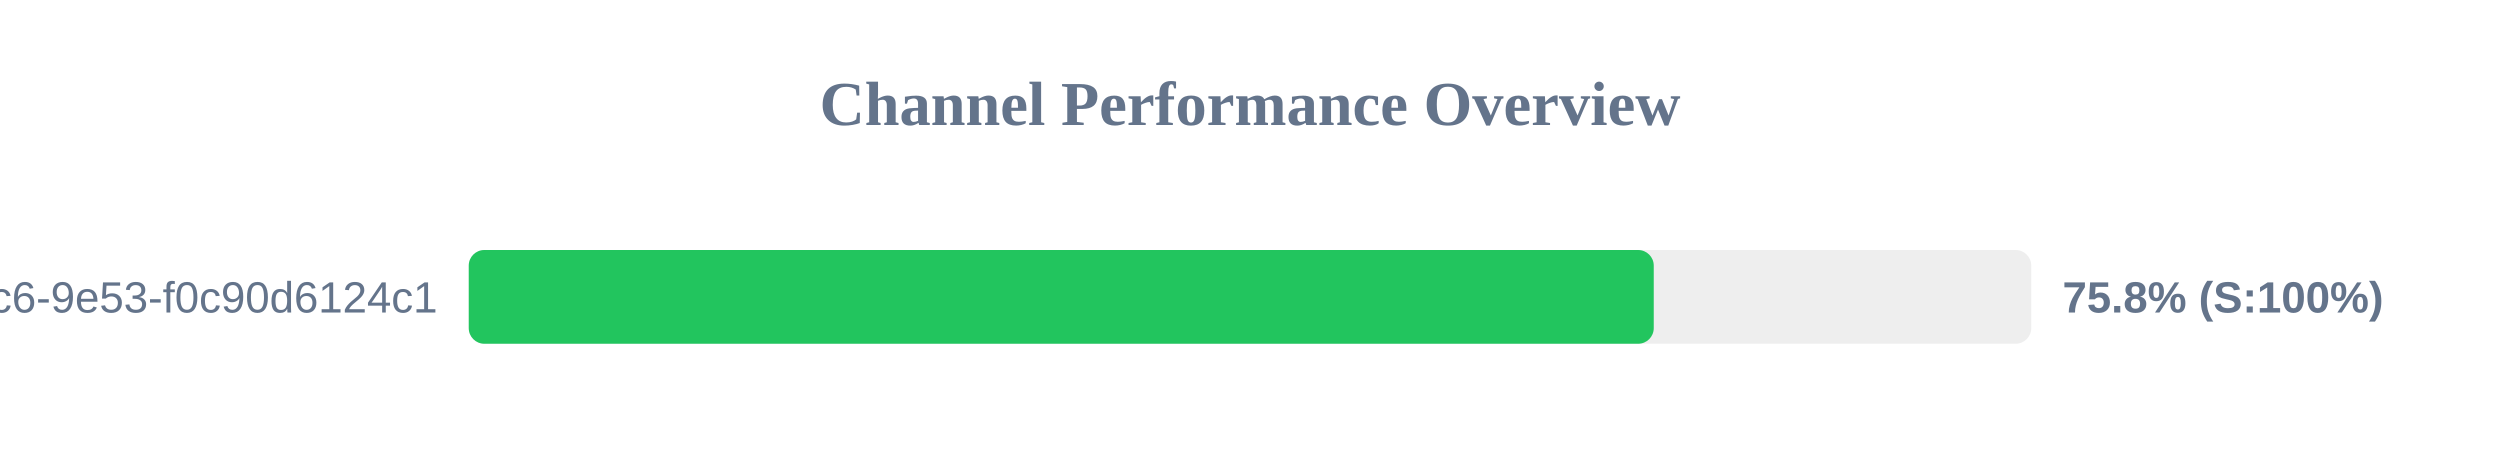
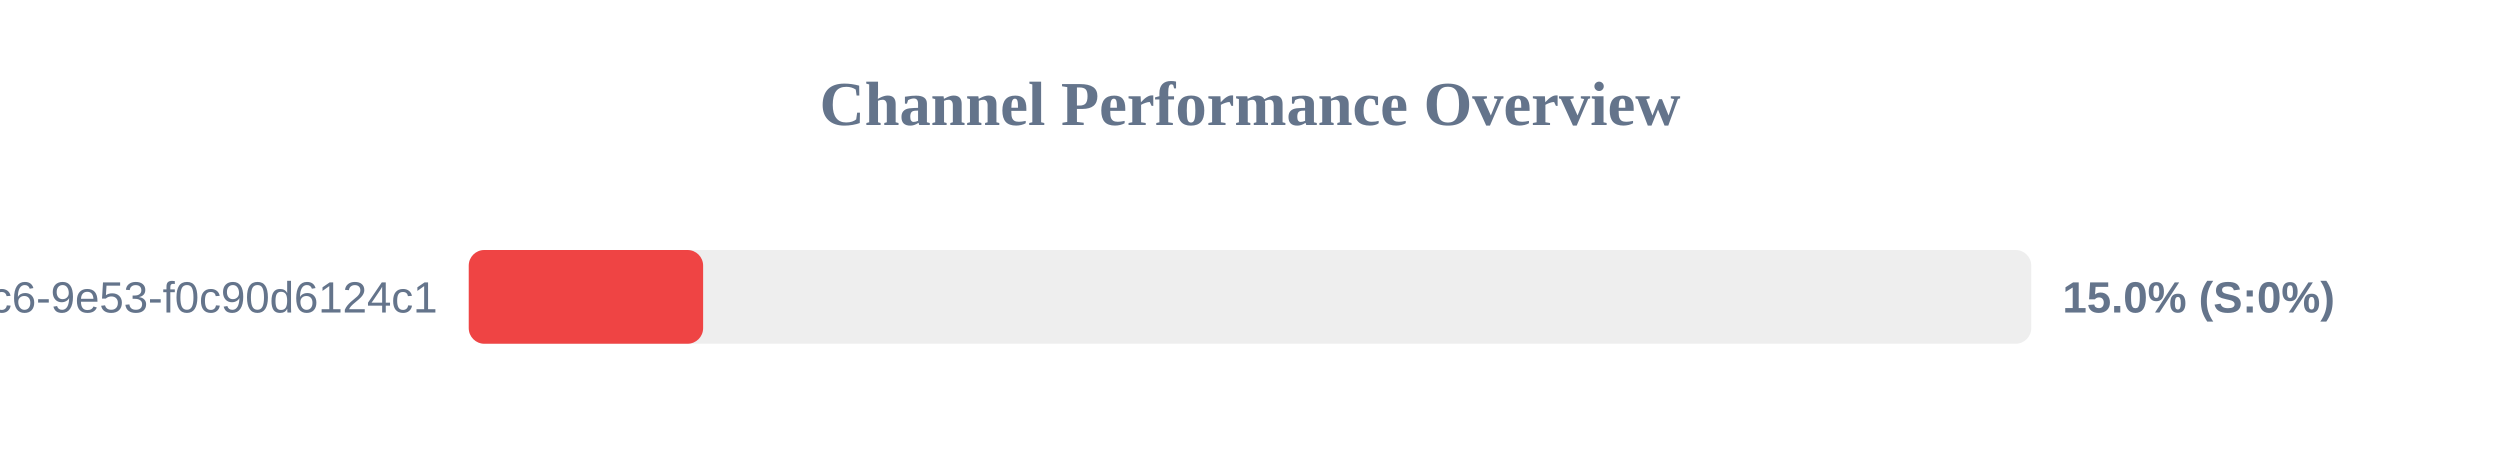
<svg xmlns="http://www.w3.org/2000/svg" width="800" height="150" version="1.1">
  <style>
        .row { font: 14px Arial; fill: #64748b; }
        .score { font: bold 14px Arial; fill: #64748b; }
    </style>
  <text x="400" y="40" text-anchor="middle" font-size="20px" font-weight="bold" fill="#64748b">Channel Performance Overview</text>
  <rect x="150" y="80" width="500" height="30" fill="#eee" rx="5" />
-   <rect x="150" y="80" width="379.2" height="30" fill="#22c55e" rx="5" />
+   <rect x="150" y="80" width="75.0" height="30" fill="#ef4444" rx="5" />
  <text x="140" y="100" text-anchor="end" class="row">?uuid=4685eb2a-5ddb-4dc6-9e53-f0c90d6124c1</text>
-   <text x="660" y="100" text-anchor="start" class="score">75.8% (S:100%)</text>
+   <text x="660" y="100" text-anchor="start" class="score">15.0% (S:0%)</text>
</svg>
